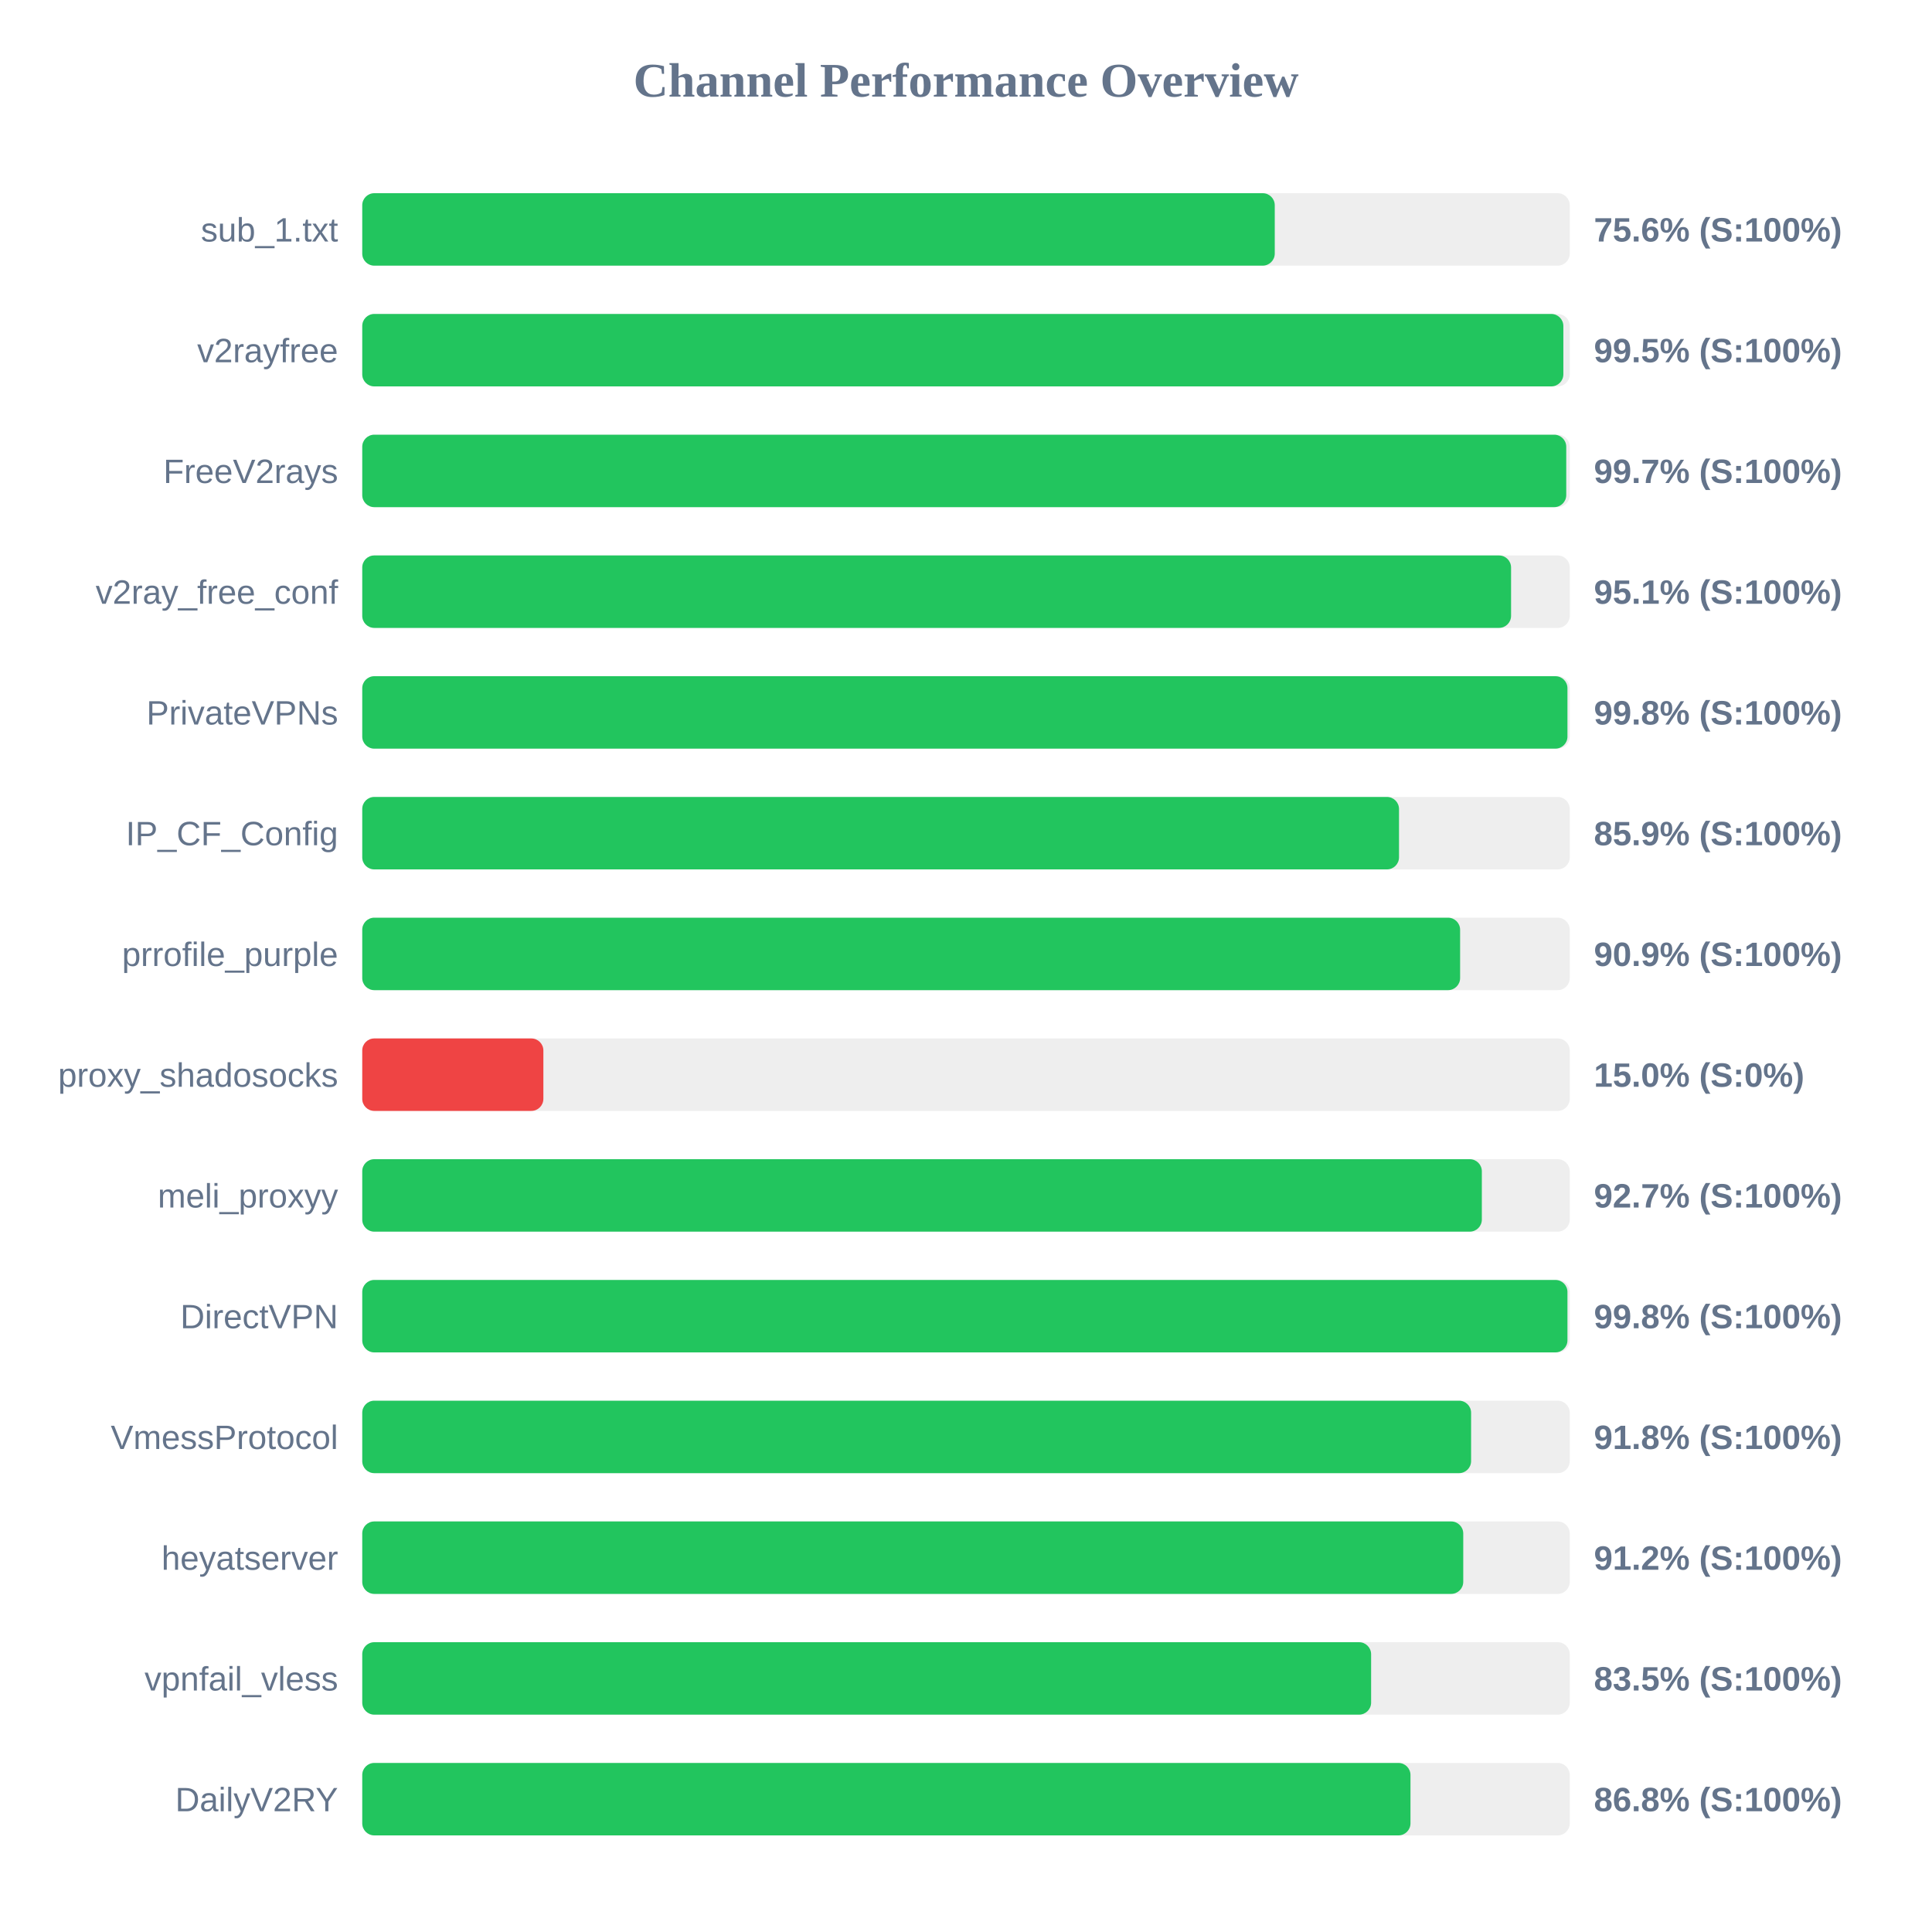
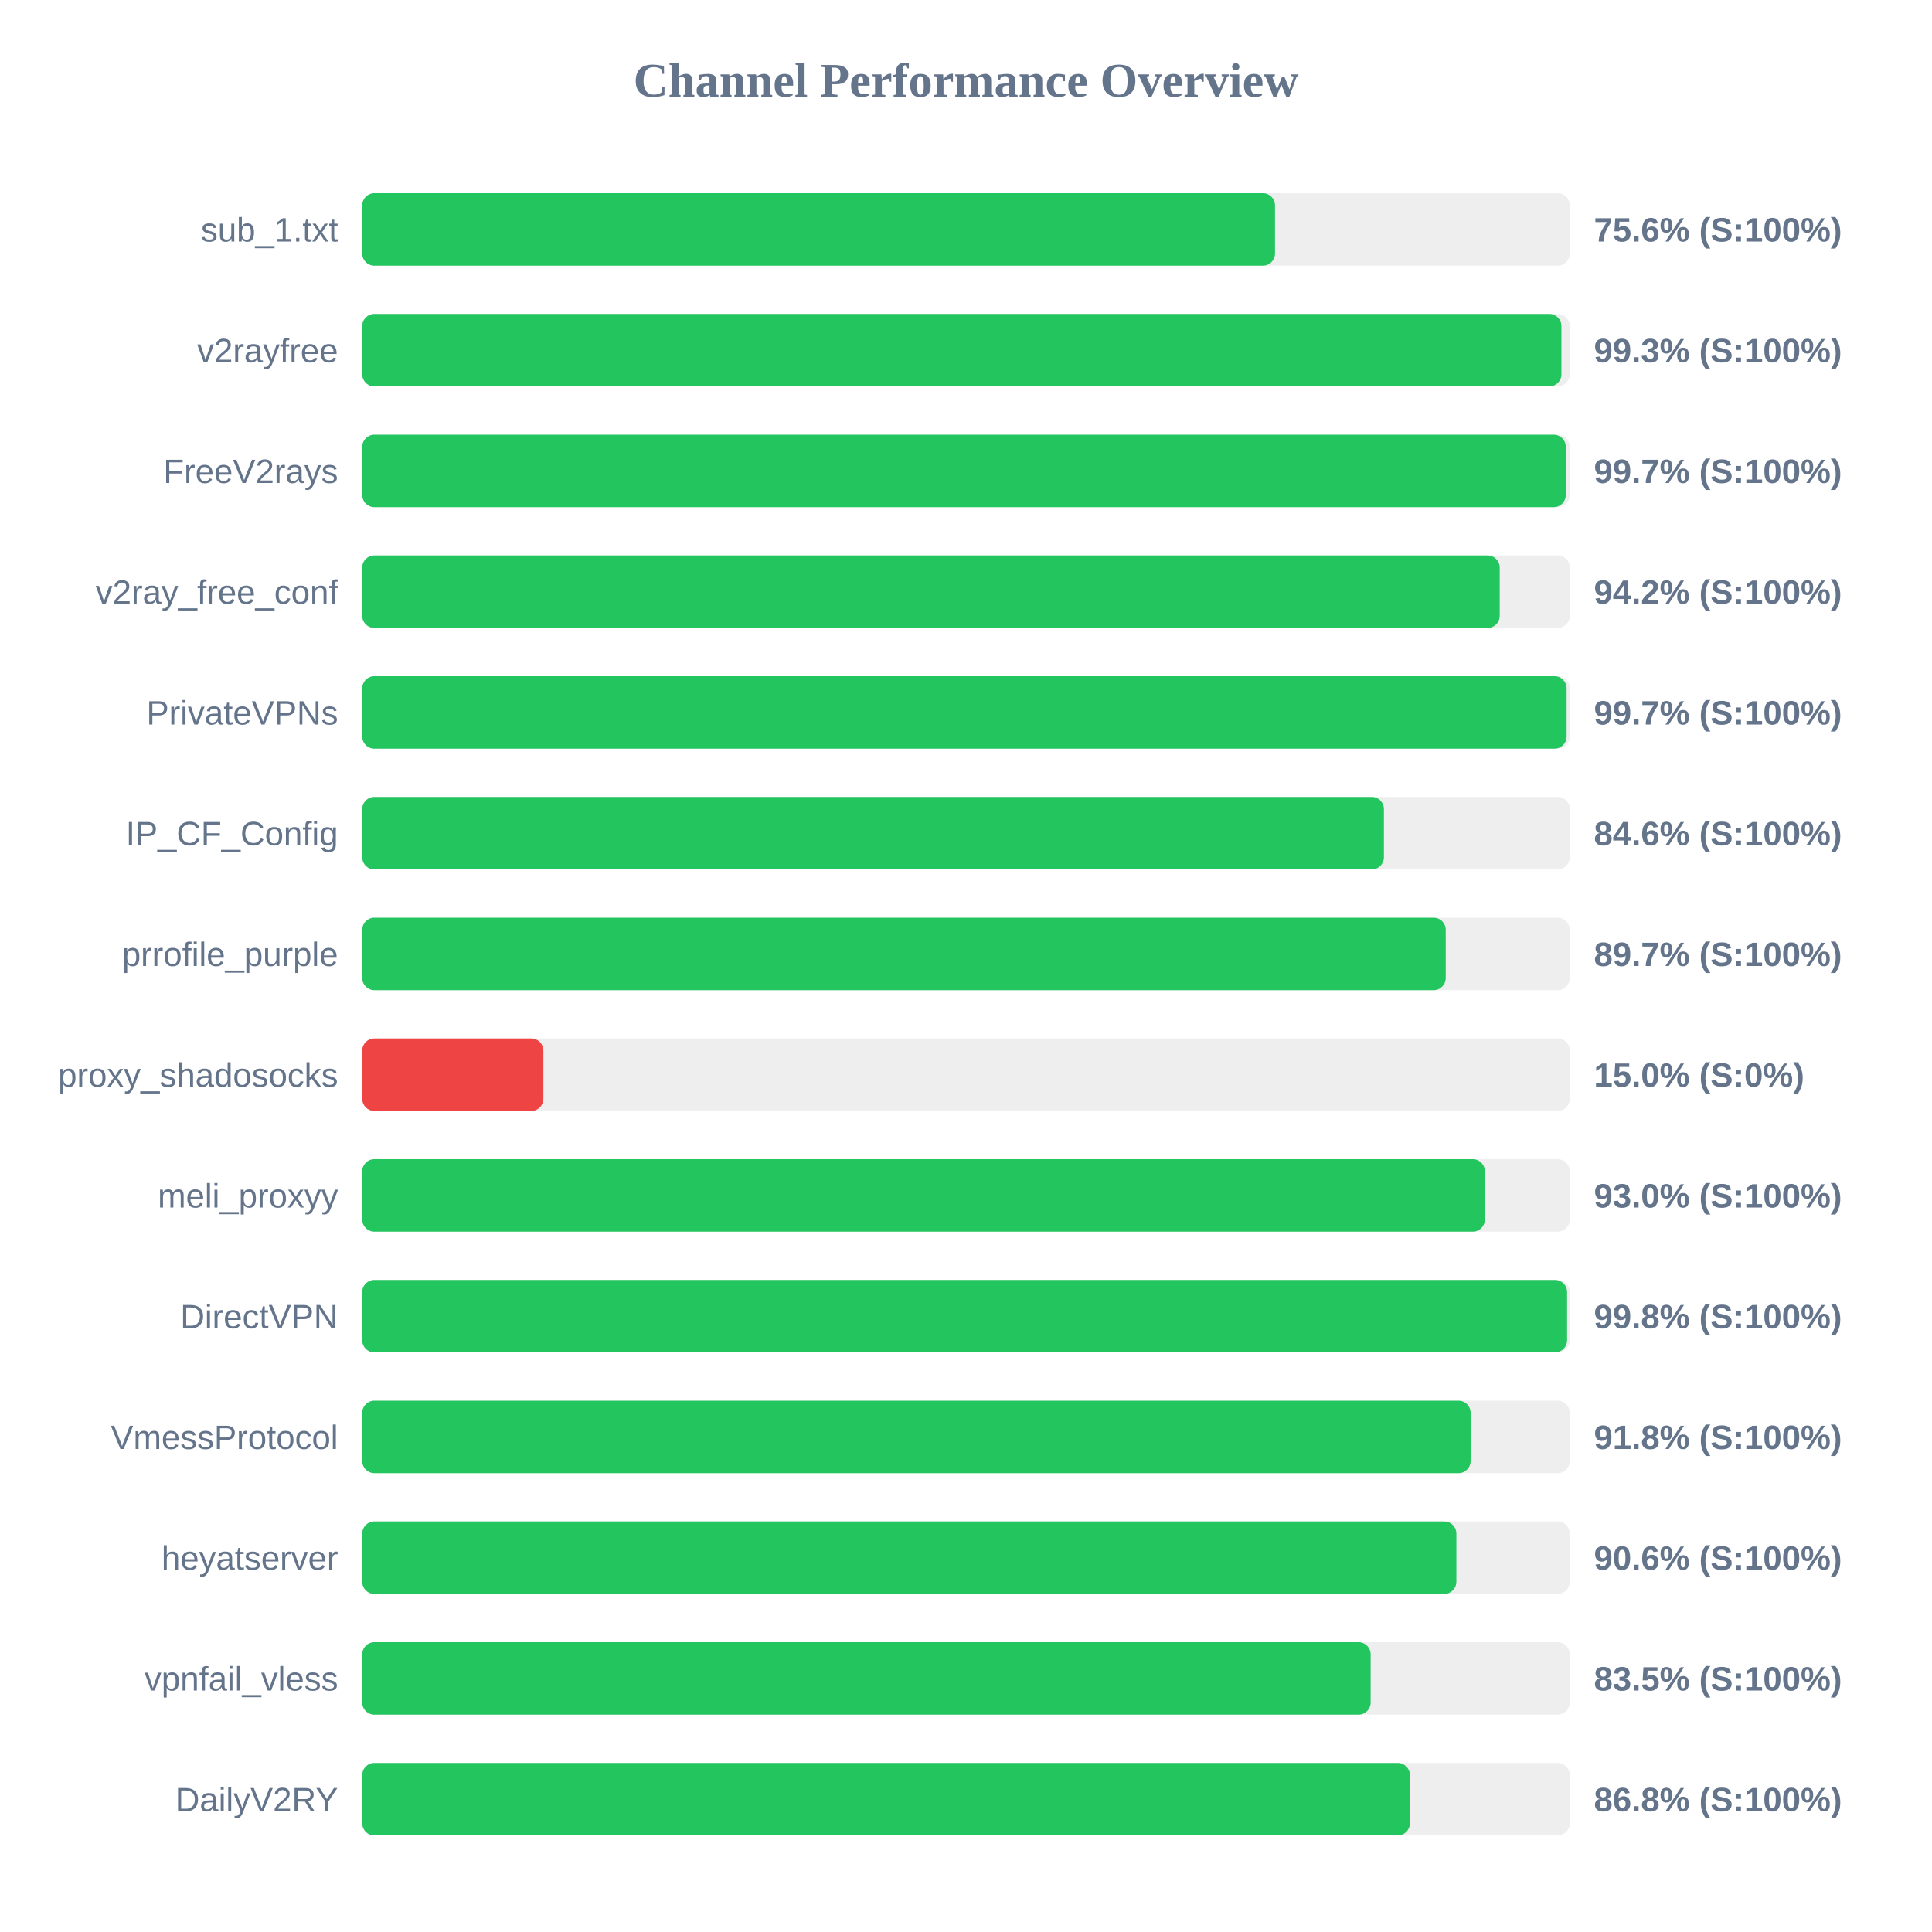
<svg xmlns="http://www.w3.org/2000/svg" width="800" height="800" version="1.1">
  <style>
        .row { font: 14px Arial; fill: #64748b; }
        .score { font: bold 14px Arial; fill: #64748b; }
    </style>
  <text x="400" y="40" text-anchor="middle" font-size="20px" font-weight="bold" fill="#64748b">Channel Performance Overview</text>
  <rect x="150" y="80" width="500" height="30" fill="#eee" rx="5" />
-   <rect x="150" y="80" width="377.85" height="30" fill="#22c55e" rx="5" />
+   <rect x="150" y="80" width="377.95" height="30" fill="#22c55e" rx="5" />
  <text x="140" y="100" text-anchor="end" class="row">sub_1.txt</text>
  <text x="660" y="100" text-anchor="start" class="score">75.6% (S:100%)</text>
  <rect x="150" y="130" width="500" height="30" fill="#eee" rx="5" />
-   <rect x="150" y="130" width="497.35" height="30" fill="#22c55e" rx="5" />
+   <rect x="150" y="130" width="496.55" height="30" fill="#22c55e" rx="5" />
  <text x="140" y="150" text-anchor="end" class="row">v2rayfree</text>
-   <text x="660" y="150" text-anchor="start" class="score">99.5% (S:100%)</text>
+   <text x="660" y="150" text-anchor="start" class="score">99.3% (S:100%)</text>
  <rect x="150" y="180" width="500" height="30" fill="#eee" rx="5" />
-   <rect x="150" y="180" width="498.55" height="30" fill="#22c55e" rx="5" />
+   <rect x="150" y="180" width="498.35" height="30" fill="#22c55e" rx="5" />
  <text x="140" y="200" text-anchor="end" class="row">FreeV2rays</text>
  <text x="660" y="200" text-anchor="start" class="score">99.7% (S:100%)</text>
  <rect x="150" y="230" width="500" height="30" fill="#eee" rx="5" />
-   <rect x="150" y="230" width="475.7" height="30" fill="#22c55e" rx="5" />
+   <rect x="150" y="230" width="471.0" height="30" fill="#22c55e" rx="5" />
  <text x="140" y="250" text-anchor="end" class="row">v2ray_free_conf</text>
-   <text x="660" y="250" text-anchor="start" class="score">95.1% (S:100%)</text>
+   <text x="660" y="250" text-anchor="start" class="score">94.2% (S:100%)</text>
  <rect x="150" y="280" width="500" height="30" fill="#eee" rx="5" />
-   <rect x="150" y="280" width="499.05" height="30" fill="#22c55e" rx="5" />
+   <rect x="150" y="280" width="498.7" height="30" fill="#22c55e" rx="5" />
  <text x="140" y="300" text-anchor="end" class="row">PrivateVPNs</text>
-   <text x="660" y="300" text-anchor="start" class="score">99.8% (S:100%)</text>
+   <text x="660" y="300" text-anchor="start" class="score">99.7% (S:100%)</text>
  <rect x="150" y="330" width="500" height="30" fill="#eee" rx="5" />
-   <rect x="150" y="330" width="429.3" height="30" fill="#22c55e" rx="5" />
+   <rect x="150" y="330" width="423.05" height="30" fill="#22c55e" rx="5" />
  <text x="140" y="350" text-anchor="end" class="row">IP_CF_Config</text>
-   <text x="660" y="350" text-anchor="start" class="score">85.9% (S:100%)</text>
+   <text x="660" y="350" text-anchor="start" class="score">84.6% (S:100%)</text>
  <rect x="150" y="380" width="500" height="30" fill="#eee" rx="5" />
-   <rect x="150" y="380" width="454.6" height="30" fill="#22c55e" rx="5" />
+   <rect x="150" y="380" width="448.65" height="30" fill="#22c55e" rx="5" />
  <text x="140" y="400" text-anchor="end" class="row">prrofile_purple</text>
-   <text x="660" y="400" text-anchor="start" class="score">90.9% (S:100%)</text>
+   <text x="660" y="400" text-anchor="start" class="score">89.7% (S:100%)</text>
  <rect x="150" y="430" width="500" height="30" fill="#eee" rx="5" />
  <rect x="150" y="430" width="75.0" height="30" fill="#ef4444" rx="5" />
  <text x="140" y="450" text-anchor="end" class="row">proxy_shadosocks</text>
  <text x="660" y="450" text-anchor="start" class="score">15.0% (S:0%)</text>
  <rect x="150" y="480" width="500" height="30" fill="#eee" rx="5" />
-   <rect x="150" y="480" width="463.6" height="30" fill="#22c55e" rx="5" />
+   <rect x="150" y="480" width="464.85" height="30" fill="#22c55e" rx="5" />
  <text x="140" y="500" text-anchor="end" class="row">meli_proxyy</text>
-   <text x="660" y="500" text-anchor="start" class="score">92.7% (S:100%)</text>
+   <text x="660" y="500" text-anchor="start" class="score">93.0% (S:100%)</text>
  <rect x="150" y="530" width="500" height="30" fill="#eee" rx="5" />
-   <rect x="150" y="530" width="499.05" height="30" fill="#22c55e" rx="5" />
+   <rect x="150" y="530" width="498.9" height="30" fill="#22c55e" rx="5" />
  <text x="140" y="550" text-anchor="end" class="row">DirectVPN</text>
  <text x="660" y="550" text-anchor="start" class="score">99.8% (S:100%)</text>
  <rect x="150" y="580" width="500" height="30" fill="#eee" rx="5" />
-   <rect x="150" y="580" width="459.15" height="30" fill="#22c55e" rx="5" />
+   <rect x="150" y="580" width="458.95" height="30" fill="#22c55e" rx="5" />
  <text x="140" y="600" text-anchor="end" class="row">VmessProtocol</text>
  <text x="660" y="600" text-anchor="start" class="score">91.8% (S:100%)</text>
  <rect x="150" y="630" width="500" height="30" fill="#eee" rx="5" />
-   <rect x="150" y="630" width="455.9" height="30" fill="#22c55e" rx="5" />
+   <rect x="150" y="630" width="453.05" height="30" fill="#22c55e" rx="5" />
  <text x="140" y="650" text-anchor="end" class="row">heyatserver</text>
-   <text x="660" y="650" text-anchor="start" class="score">91.2% (S:100%)</text>
+   <text x="660" y="650" text-anchor="start" class="score">90.6% (S:100%)</text>
  <rect x="150" y="680" width="500" height="30" fill="#eee" rx="5" />
-   <rect x="150" y="680" width="417.75" height="30" fill="#22c55e" rx="5" />
+   <rect x="150" y="680" width="417.55" height="30" fill="#22c55e" rx="5" />
  <text x="140" y="700" text-anchor="end" class="row">vpnfail_vless</text>
  <text x="660" y="700" text-anchor="start" class="score">83.5% (S:100%)</text>
  <rect x="150" y="730" width="500" height="30" fill="#eee" rx="5" />
-   <rect x="150" y="730" width="434.05" height="30" fill="#22c55e" rx="5" />
+   <rect x="150" y="730" width="433.8" height="30" fill="#22c55e" rx="5" />
  <text x="140" y="750" text-anchor="end" class="row">DailyV2RY</text>
  <text x="660" y="750" text-anchor="start" class="score">86.8% (S:100%)</text>
</svg>
